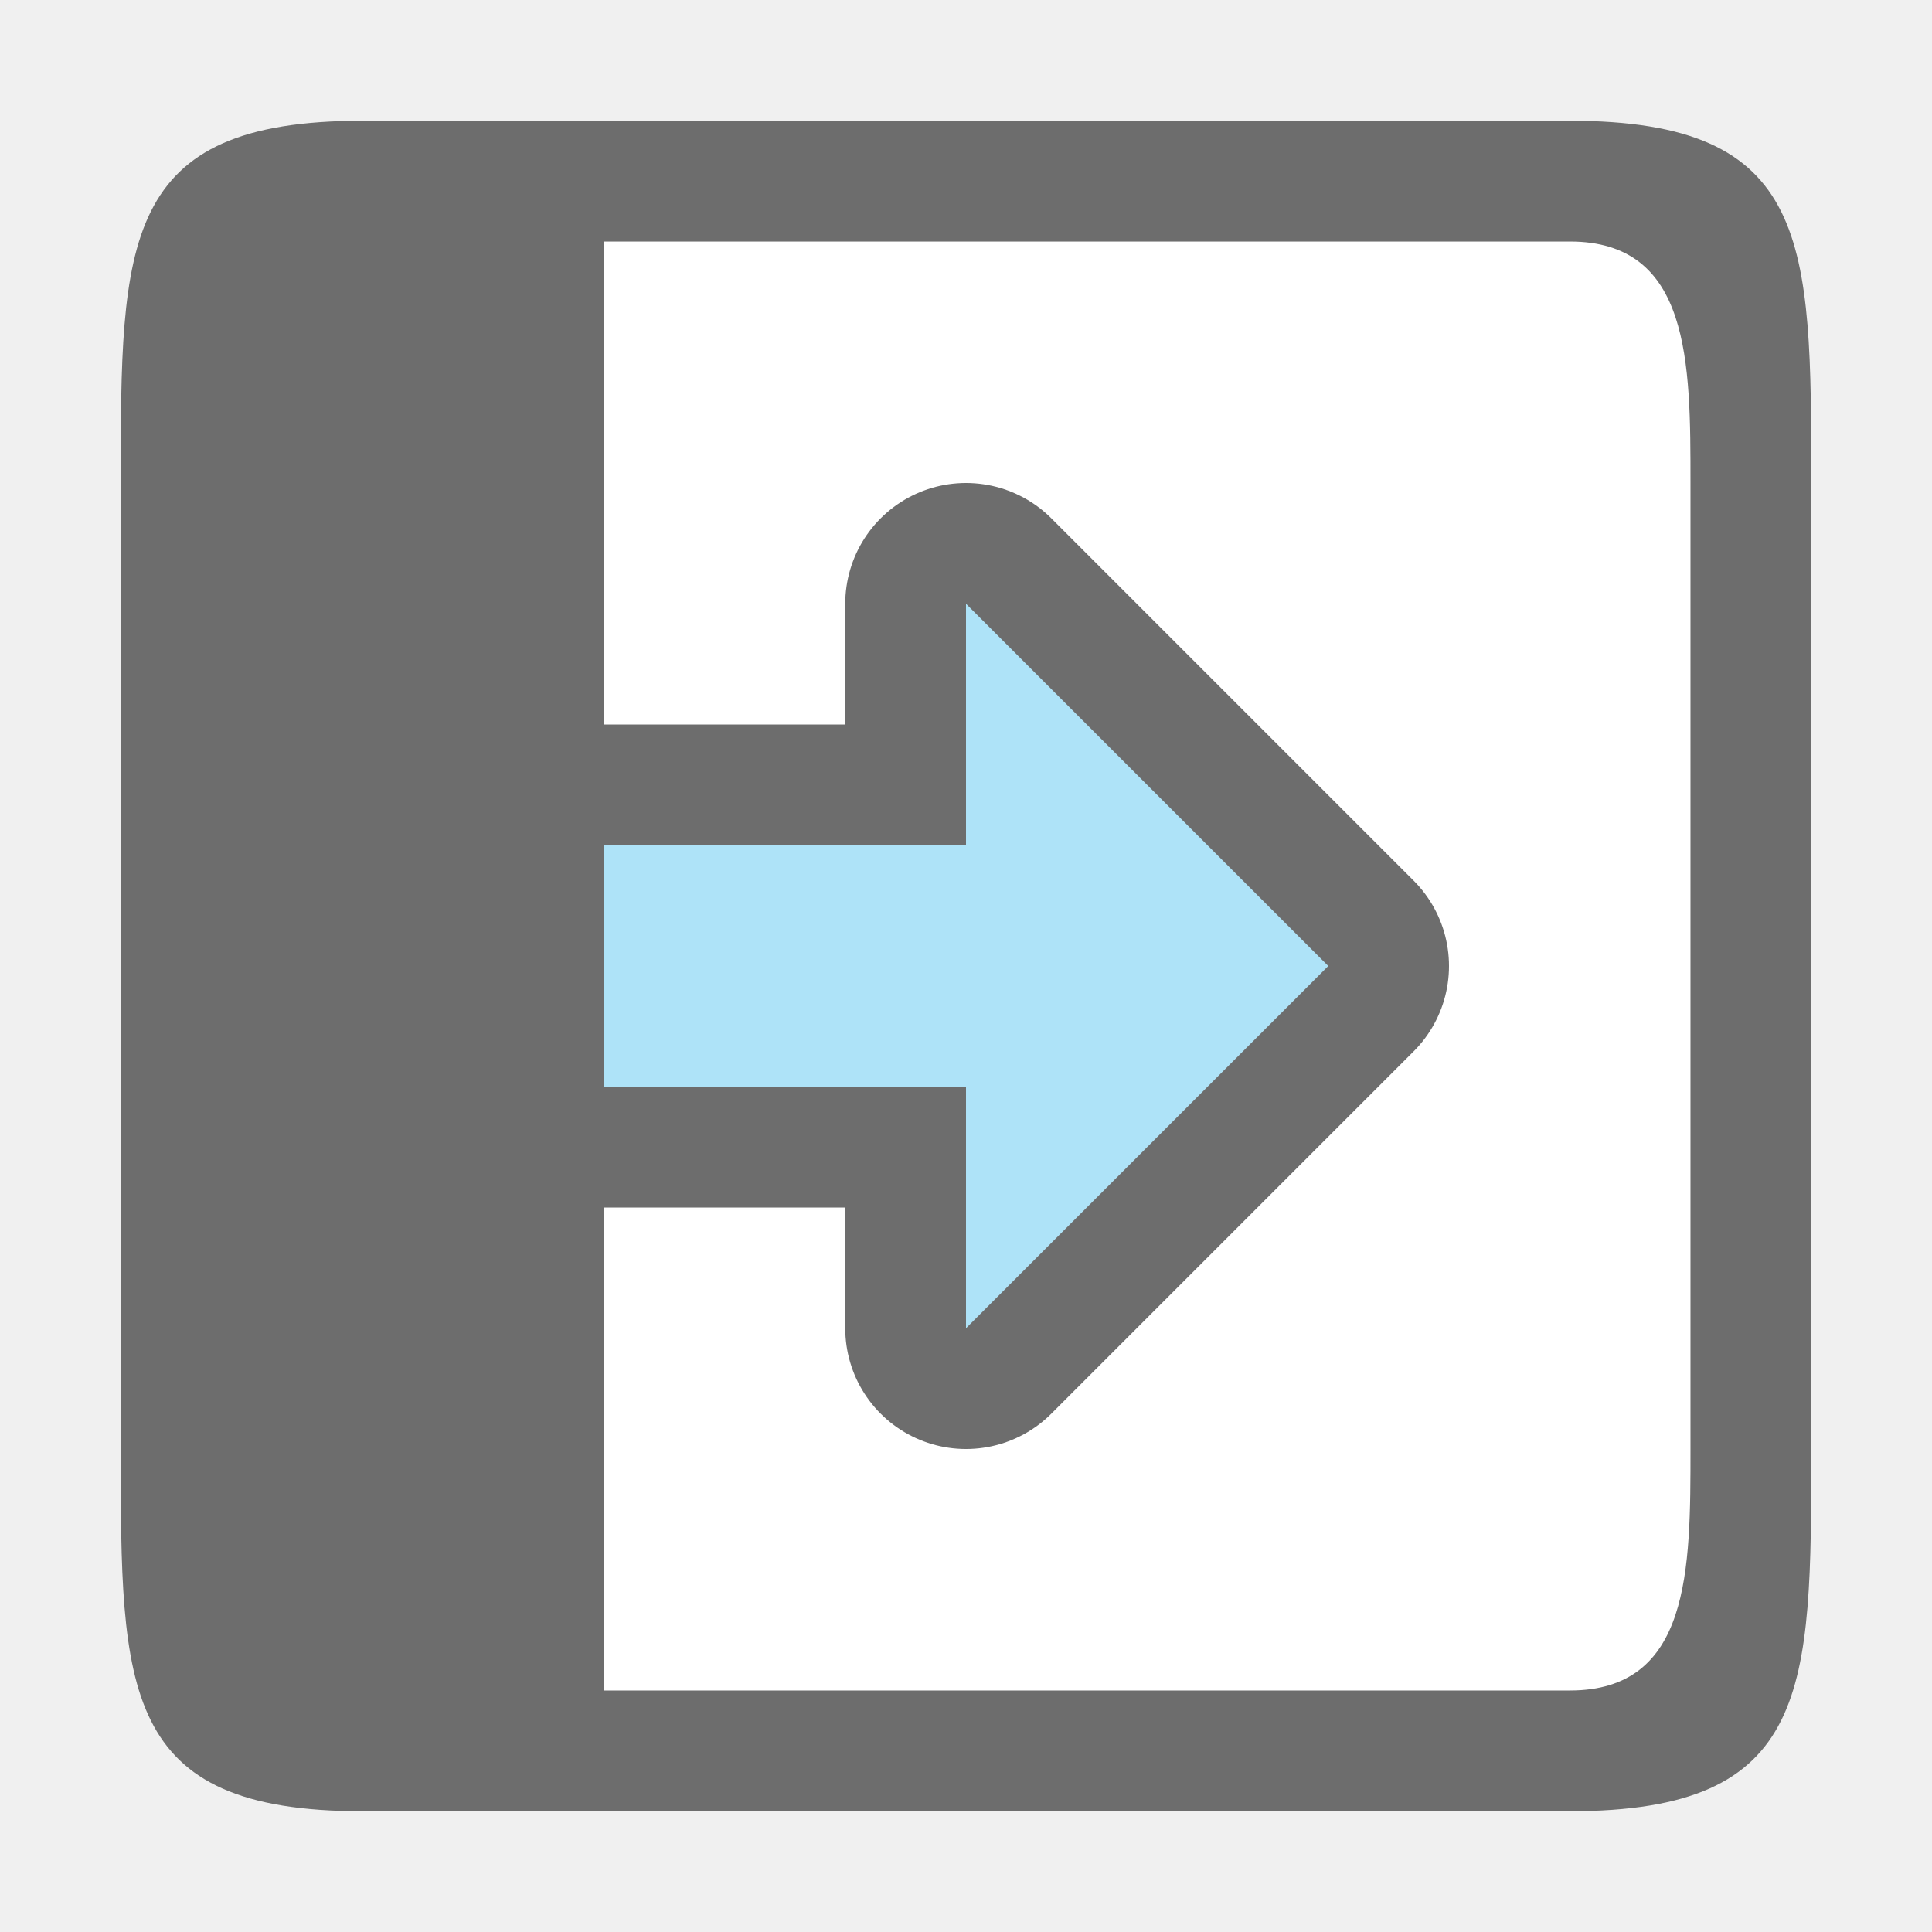
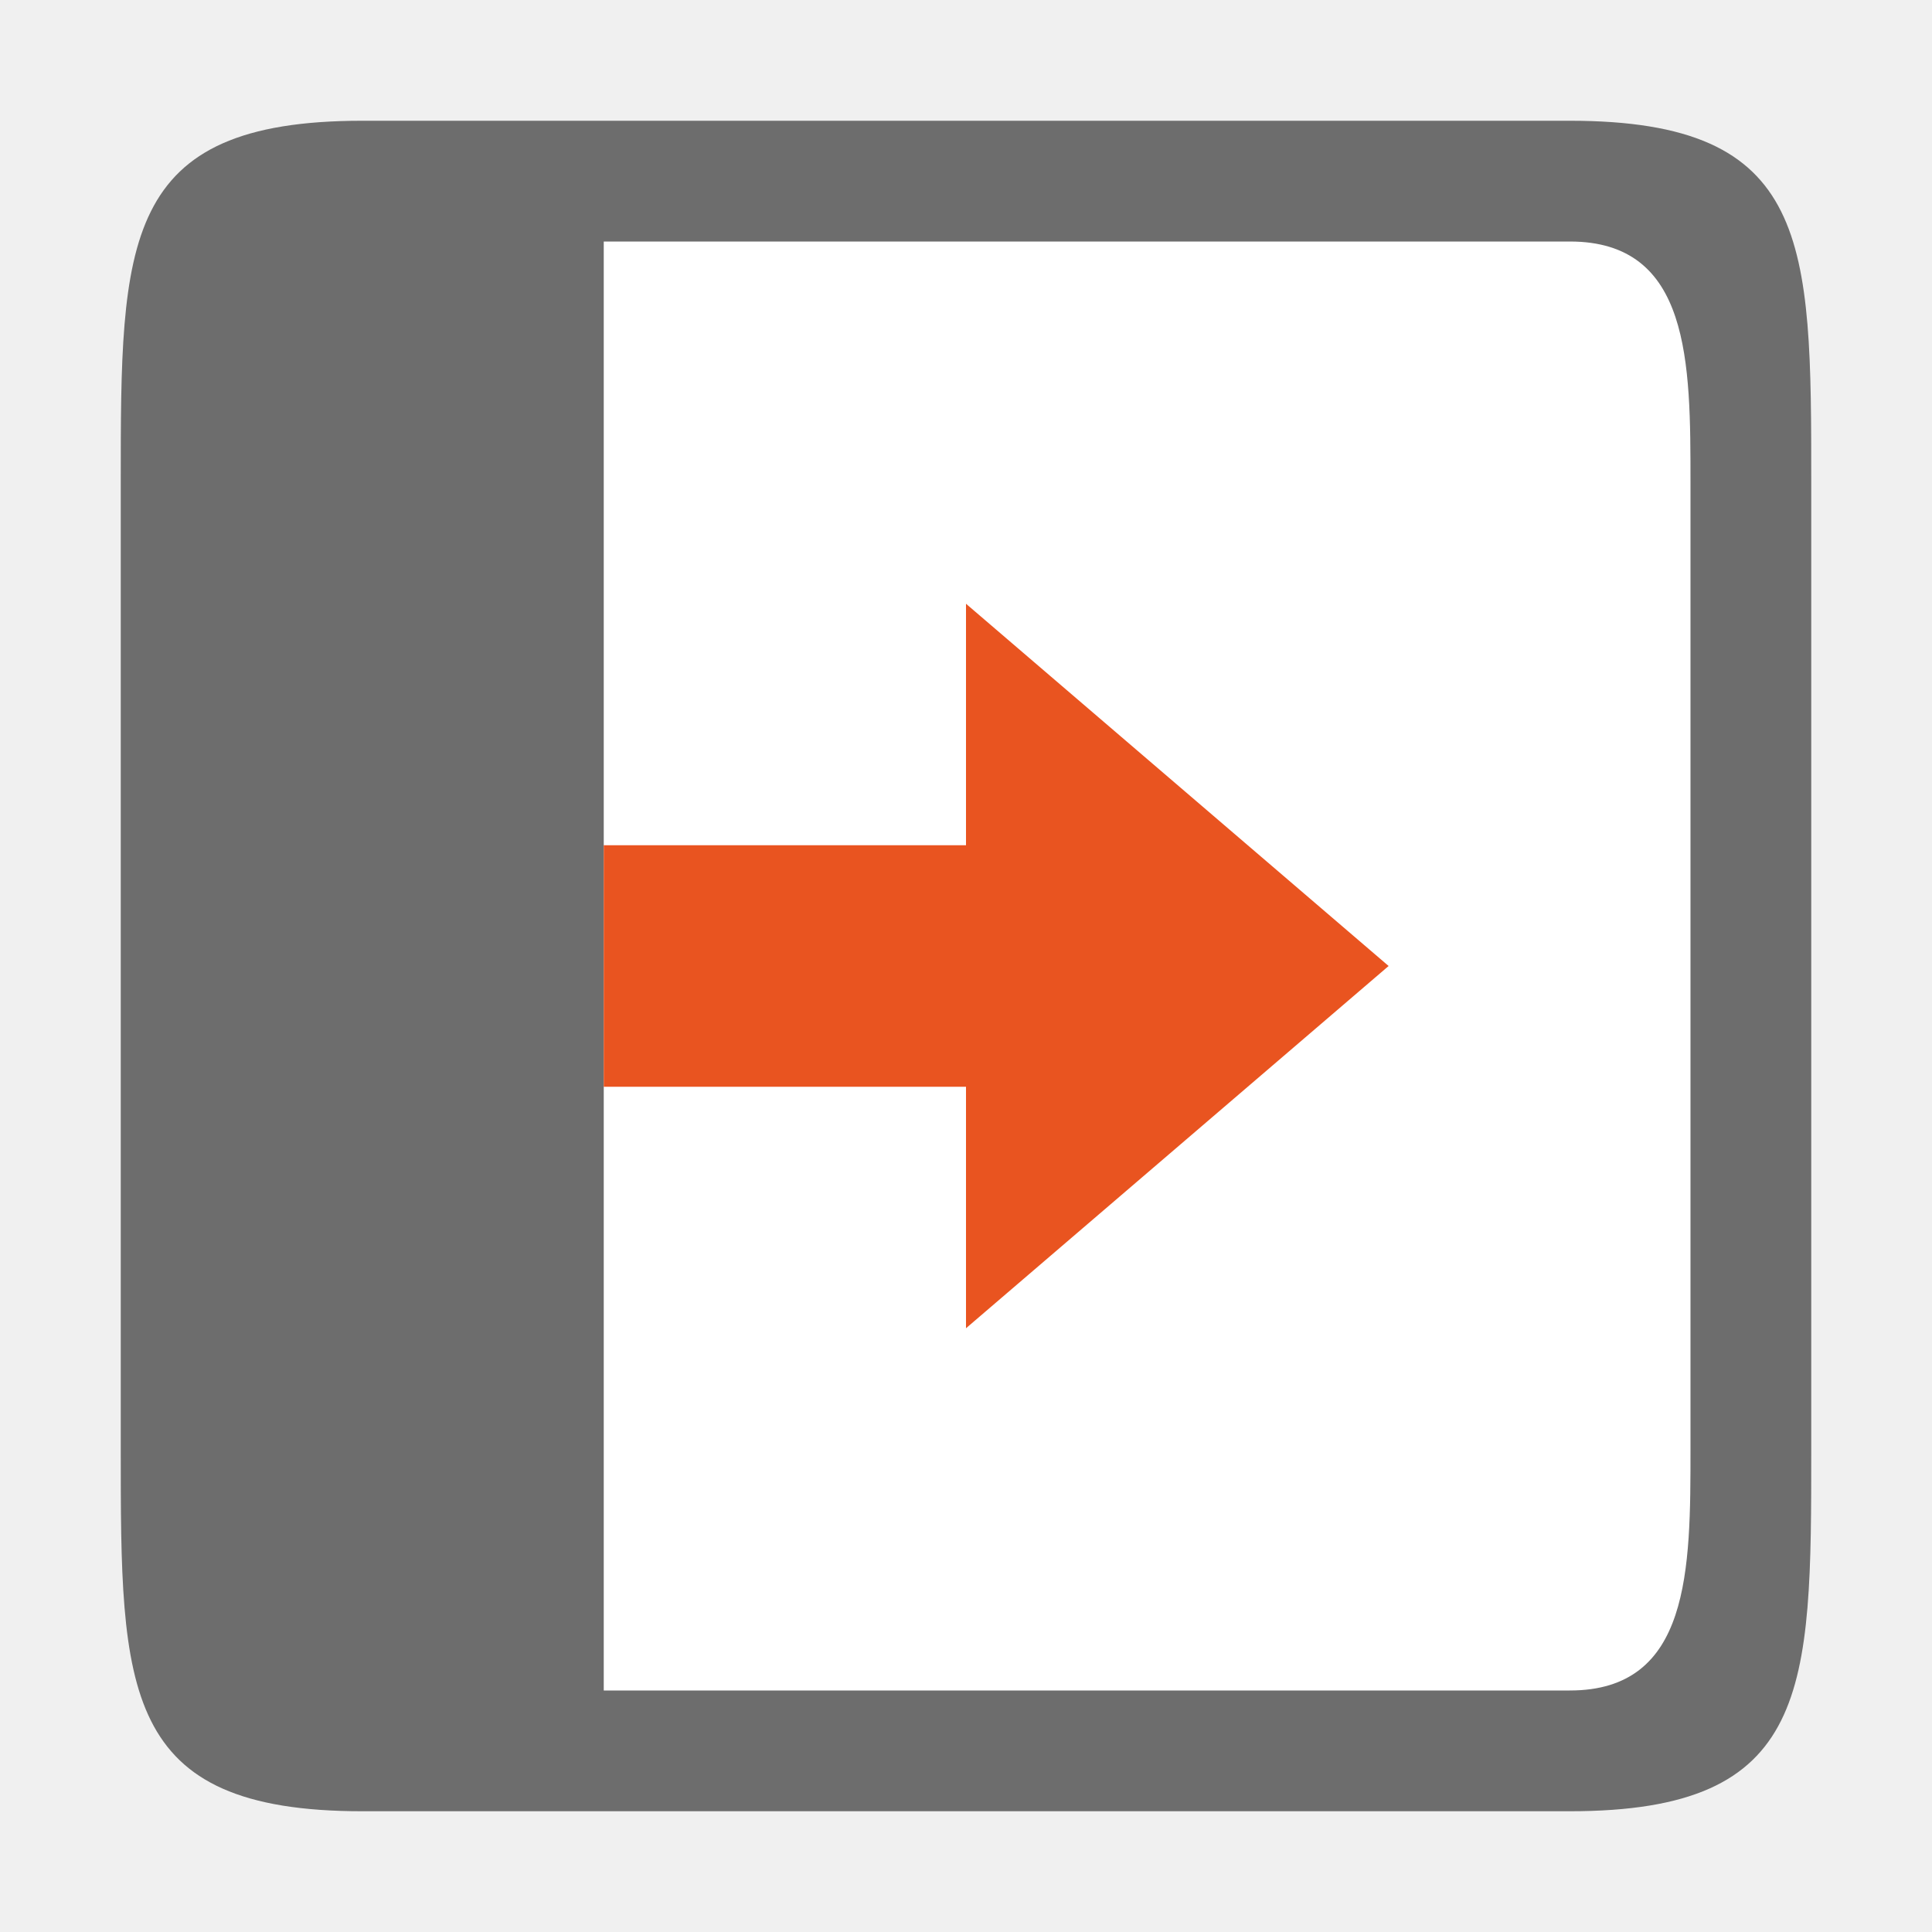
<svg xmlns="http://www.w3.org/2000/svg" viewBox="0 0 16 16">/&amp;gt;<path style="fill:#fff;fill-opacity:1;stroke:none;stroke-width:2;stroke-linecap:round;stroke-linejoin:round;stroke-miterlimit:4;stroke-dasharray:none;stroke-opacity:1" transform="matrix(0 1 1 0 0 0)" d="M2 2h12v12H2z" />
  <path style="fill:#6d6d6d;fill-opacity:1" d="M1 4c0-2 0-3 2-3h10c2 0 2 1 2 3v8c0 2 0 3-2 3H3c-2 0-2-1-2-3zm4-2v12h8c1 0 1-1 1-2V4c0-1 0-2-1-2z" />
-   <path style="opacity:1;fill:#6d6d6d;fill-opacity:1;stroke:#6d6d6d;stroke-width:2;stroke-linecap:butt;stroke-linejoin:round;stroke-miterlimit:4;stroke-dasharray:none;stroke-opacity:1" d="m11 8-3 3V9H5V7h3V5z" />
-   <path d="M11 8 8 5v2H5v2h3v2z" style="fill:#aee3f8;fill-opacity:1;stroke:none;stroke-width:1px;stroke-linecap:butt;stroke-linejoin:miter;stroke-opacity:1" />
+   <path d="M11.5 8 8 5v2H5v2h3v2z" style="fill:#e95420;fill-opacity:1;stroke:none;stroke-width:1px;stroke-linecap:butt;stroke-linejoin:miter;stroke-opacity:1" />
</svg>
